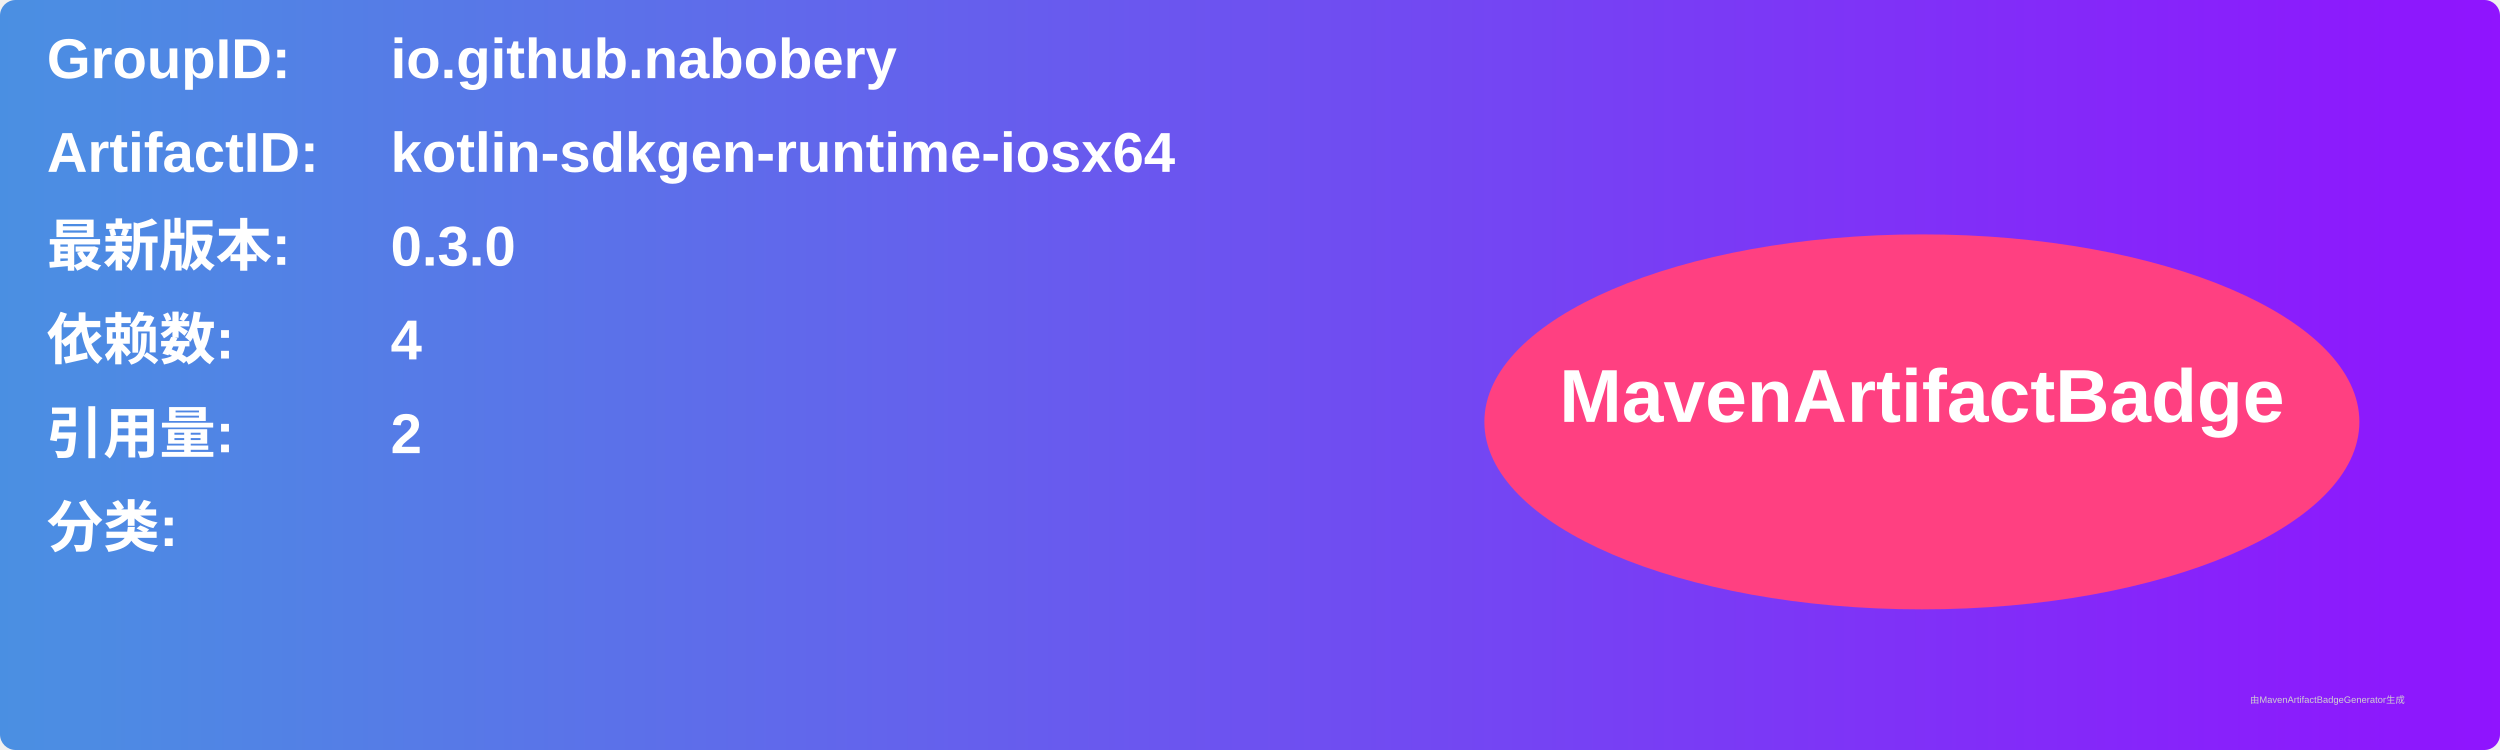
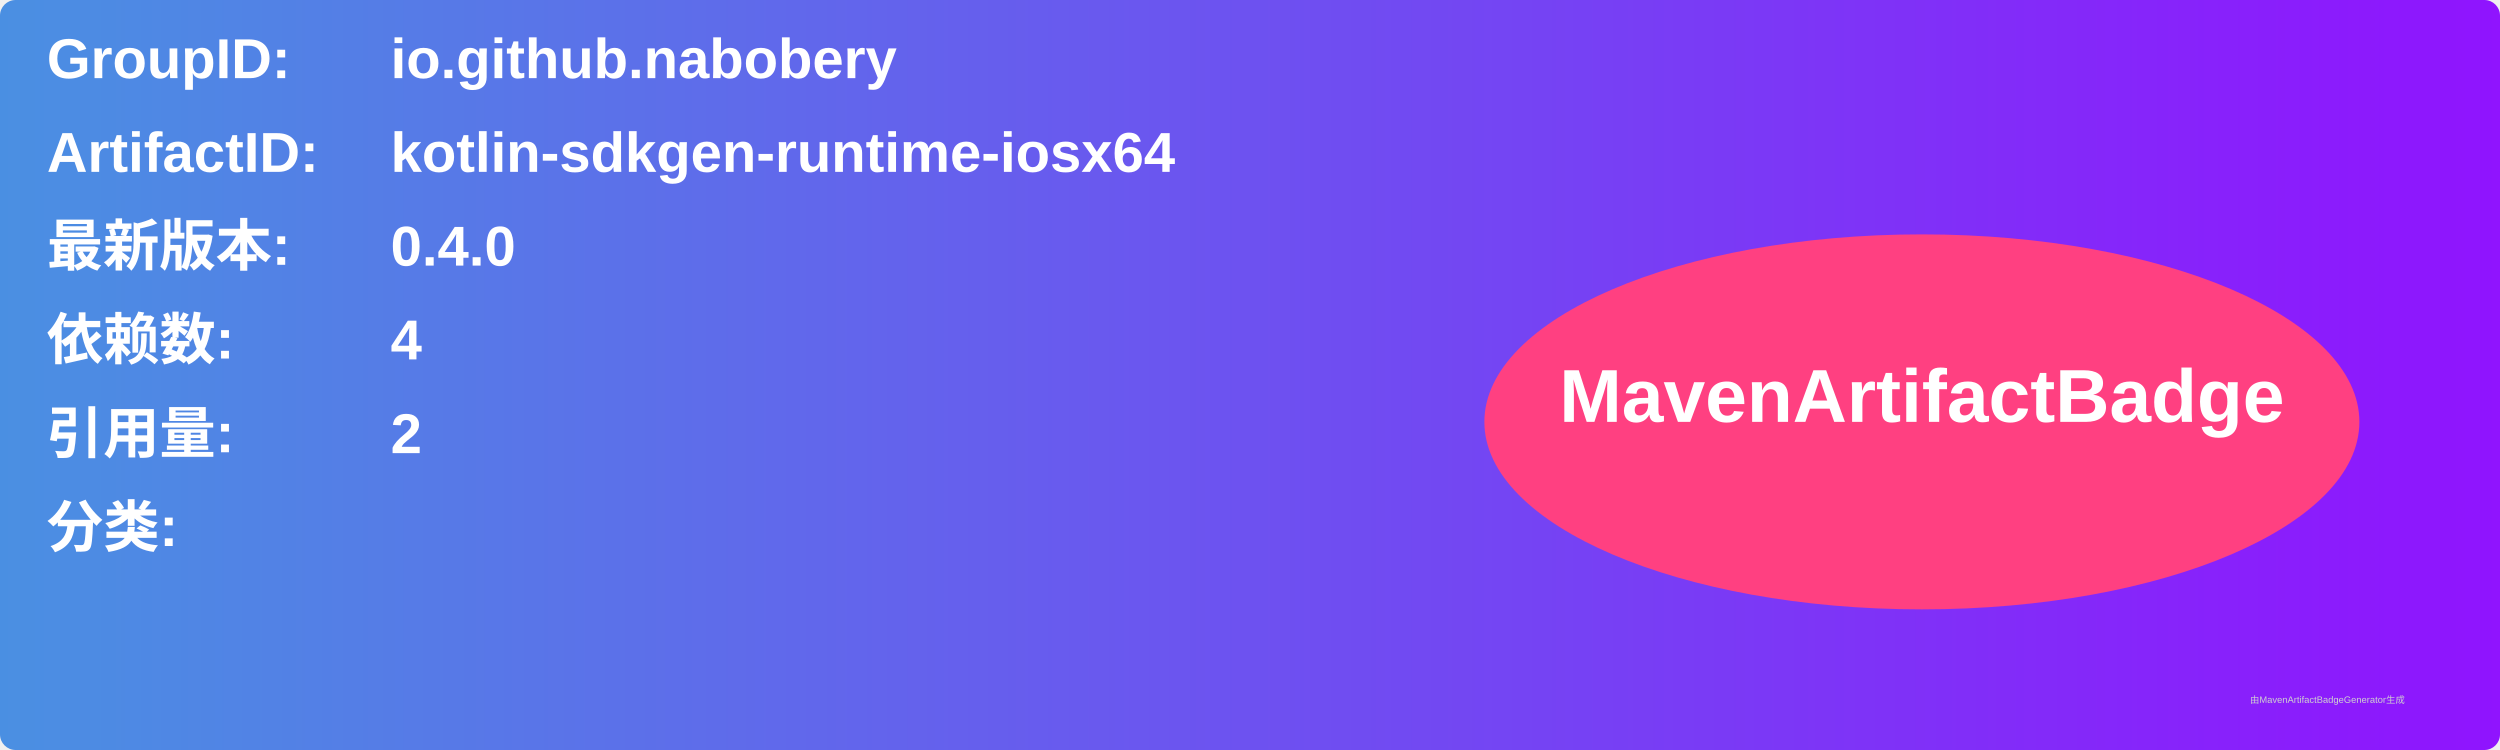
<svg xmlns="http://www.w3.org/2000/svg" width="800" height="240" viewBox="0 0 800 240">
  <linearGradient id="grad" x1="0%" y1="0%" x2="100%" y2="0%">
    <stop offset="0%" stop-color="#4a90e2" />
    <stop offset="100%" stop-color="#9013fe" />
  </linearGradient>
  <rect width="100%" height="100%" rx="5" ry="5" fill="url(#grad)" />
  <g transform="translate(15, 15)">
    <text x="0" y="10" font-family="Arial" font-size="18" fill="white" font-weight="bold" width="260">GroupID:</text>
    <text x="110" y="10" font-family="Arial" font-size="18" fill="white" font-weight="bold" width="460">io.github.nabobery</text>
    <text x="0" y="40" font-family="Arial" font-size="18" fill="white" font-weight="bold" width="260">ArtifactID:</text>
    <text x="110" y="40" font-family="Arial" font-size="18" fill="white" font-weight="bold" width="460">kotlin-sdkgen-runtime-iosx64</text>
    <text x="0" y="70" font-family="Arial" font-size="18" fill="white" font-weight="bold">最新版本:</text>
    <text x="110" y="70" font-family="Arial" font-size="18" fill="white" font-weight="bold">
-       <tspan font-weight="bold">0.3.0</tspan>
+       <tspan font-weight="bold">0.4.0</tspan>
    </text>
    <text x="0" y="100" font-family="Arial" font-size="18" fill="white" font-weight="bold">依赖数: </text>
    <text x="110" y="100" font-family="Arial" font-size="18" fill="white">
      <tspan font-weight="bold">4</tspan>
    </text>
    <text x="0" y="130" font-family="Arial" font-size="18" fill="white" font-weight="bold">引用量: </text>
    <text x="110" y="130" font-family="Arial" font-size="18" fill="white">
      <tspan font-weight="bold">2</tspan>
    </text>
    <text x="0" y="160" font-family="Arial" font-size="18" fill="white" font-weight="bold">分类:</text>
    <text x="10" y="190" font-family="Arial" font-size="10" fill="white">
      <tspan font-weight="bold" />
    </text>
    <ellipse cx="600" cy="120" rx="140" ry="60" fill="#ff4081" />
    <text x="600" y="120" text-anchor="middle" font-family="Arial" font-size="24" fill="white" font-weight="bold">MavenArtifactBadge</text>
  </g>
  <text x="720" y="225" font-family="Arial" font-size="3" fill="#d0d0d0">由MavenArtifactBadgeGenerator生成</text>
</svg>
